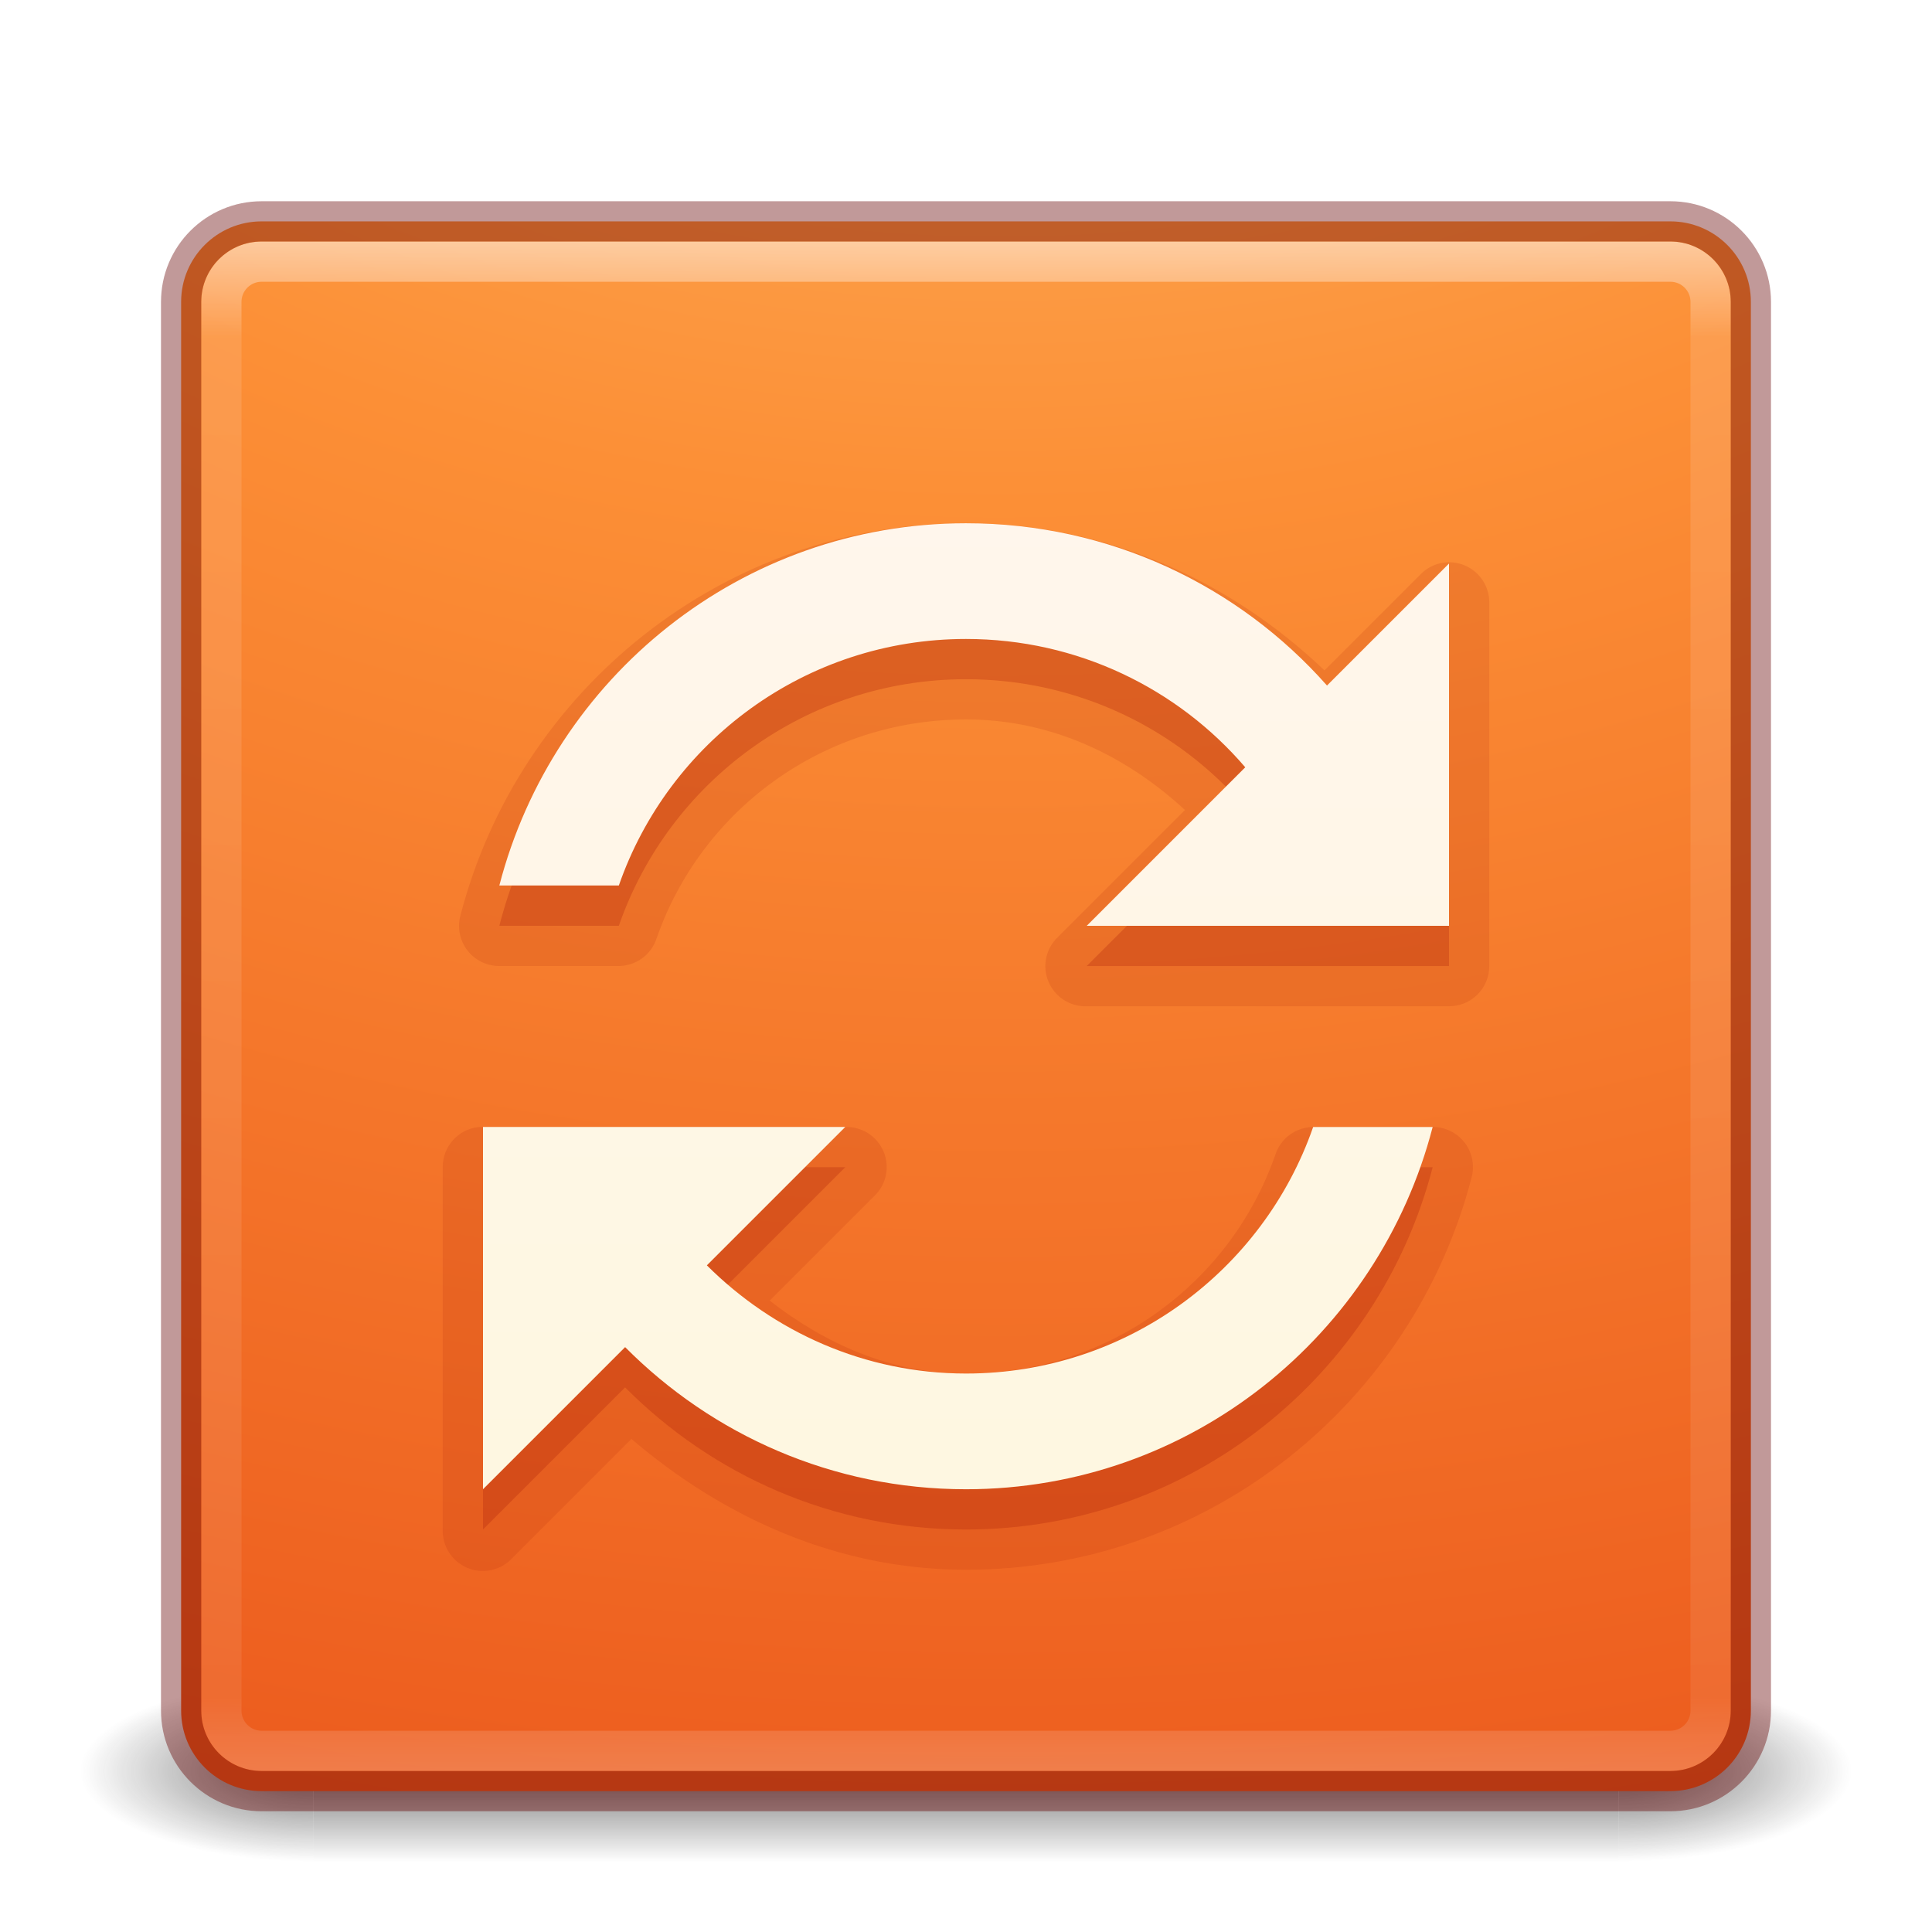
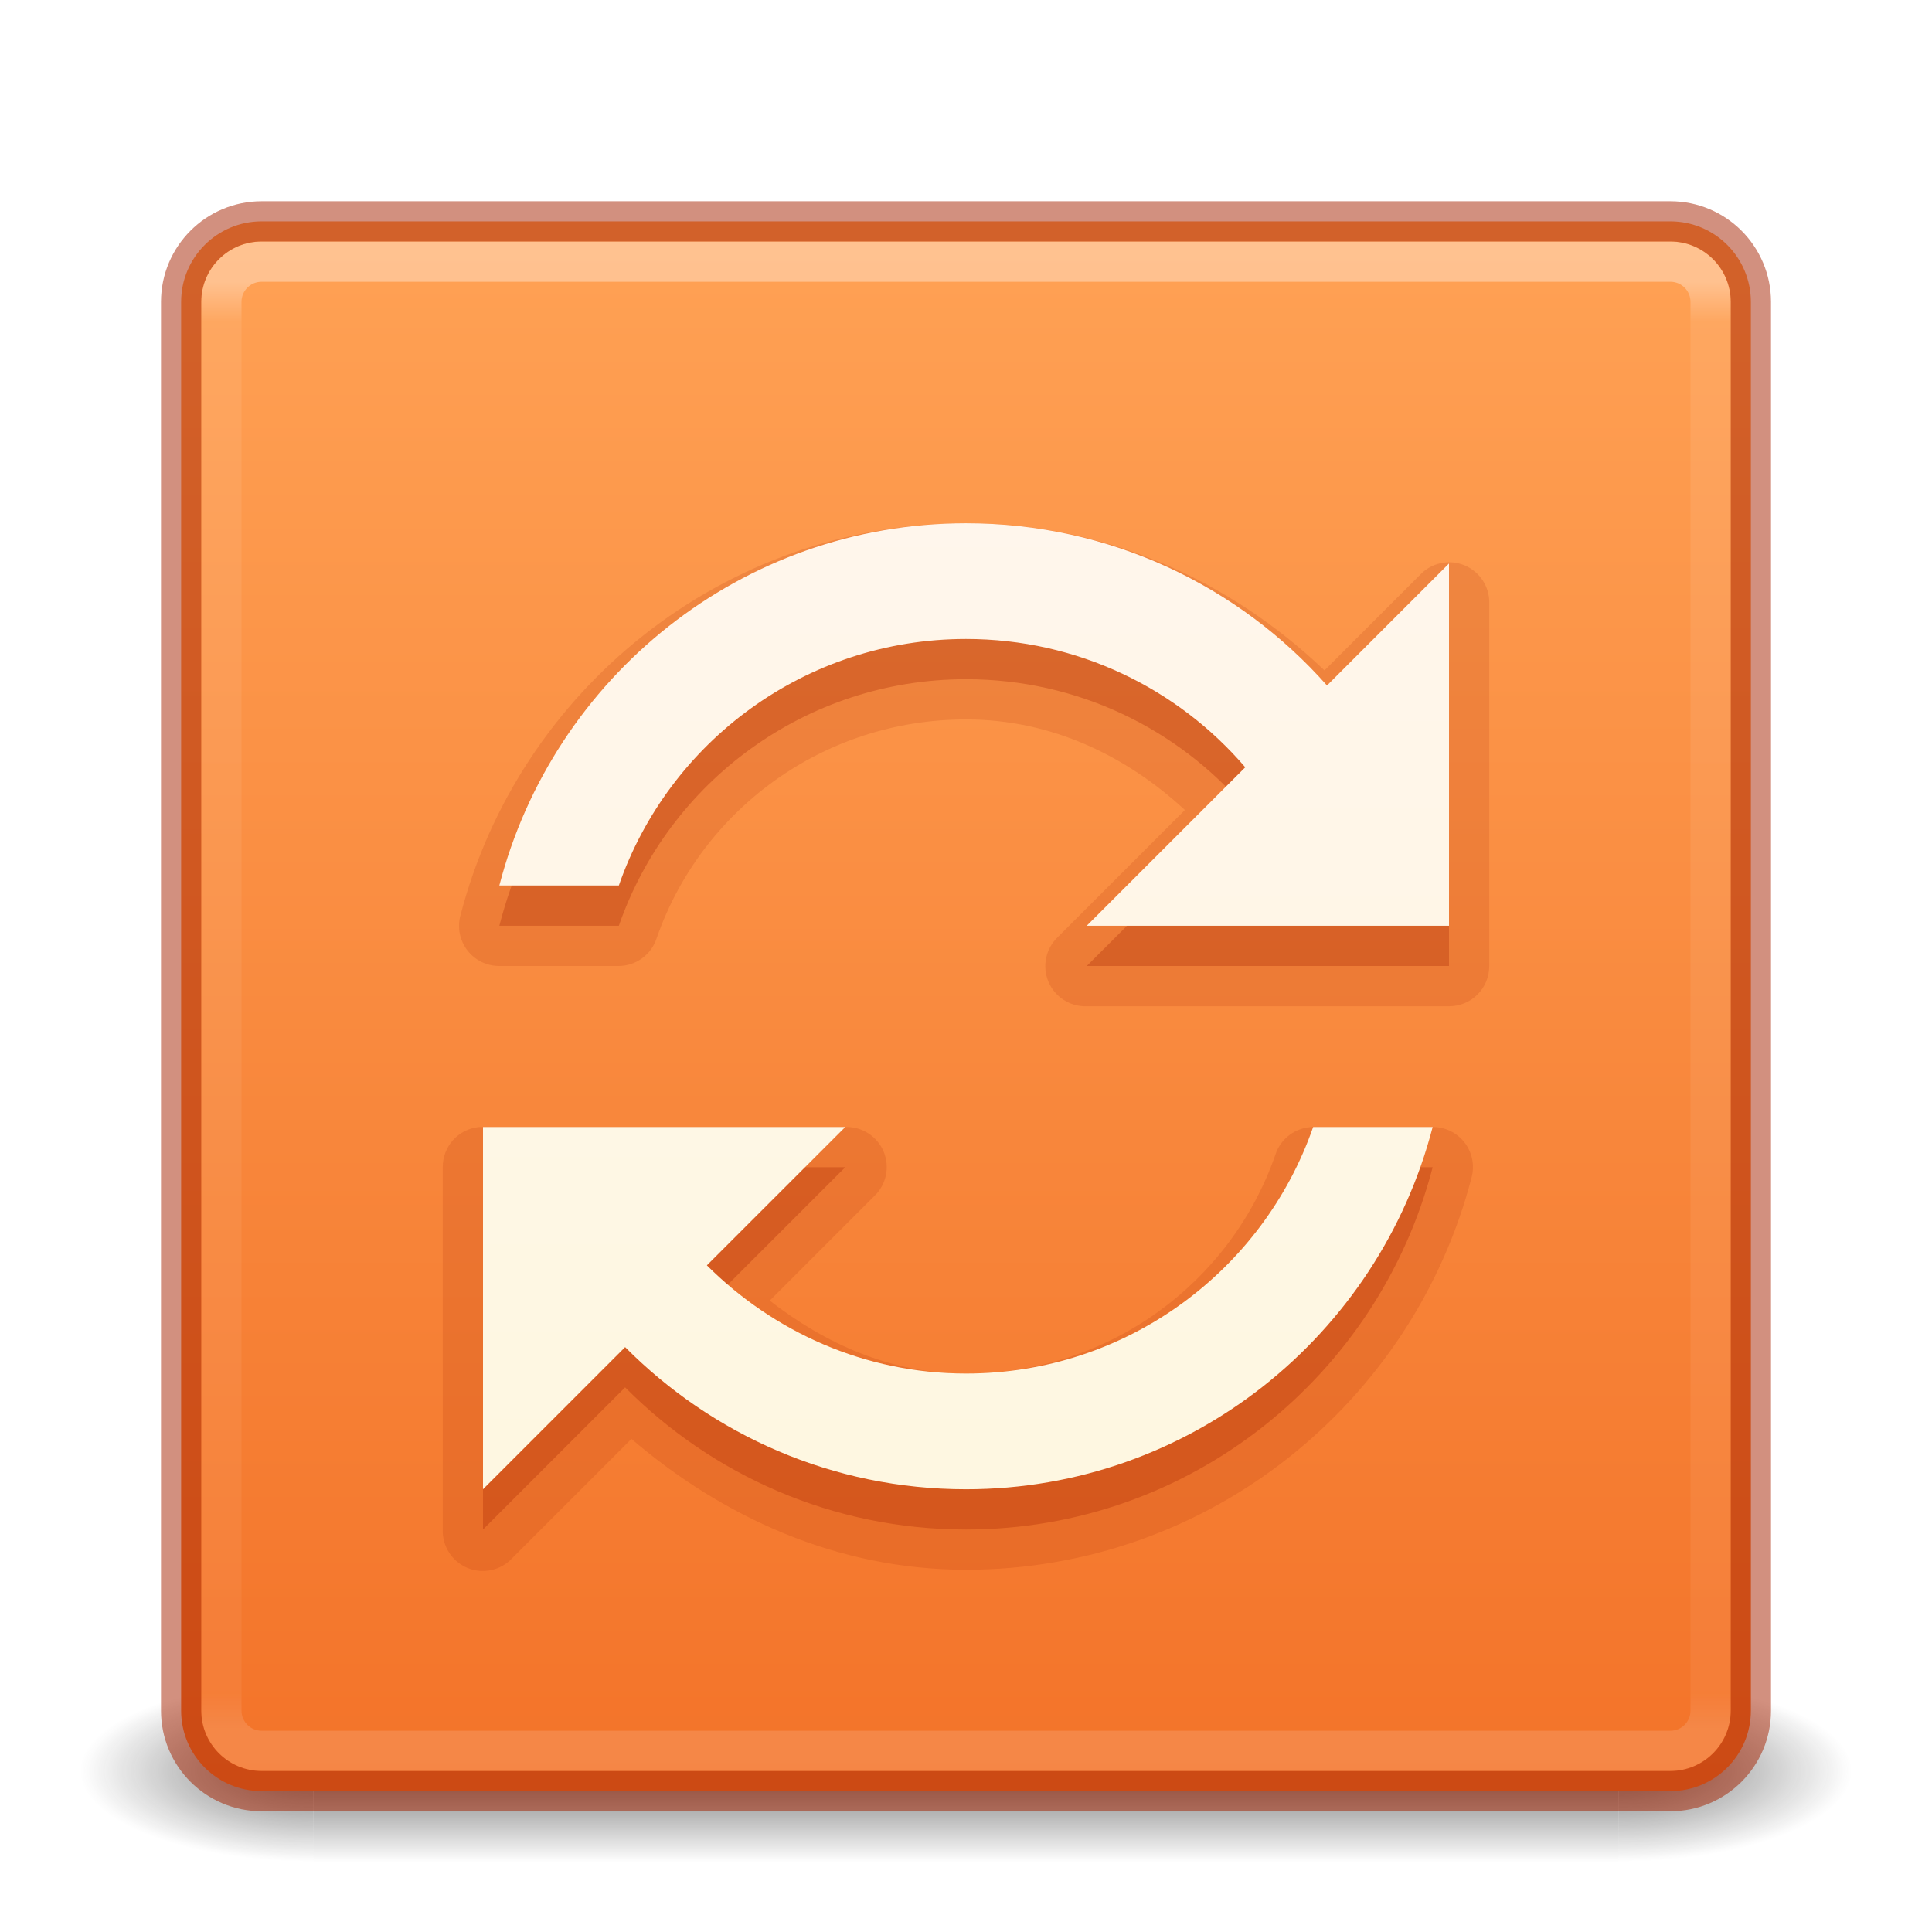
- <svg xmlns="http://www.w3.org/2000/svg" xmlns:xlink="http://www.w3.org/1999/xlink" version="1.1" width="48" height="48" id="svg3111">
-   <defs id="defs3113">
-     <linearGradient x1="167.983" y1="6.833" x2="167.983" y2="61.692" id="linearGradient3012" xlink:href="#linearGradient5803-1" gradientUnits="userSpaceOnUse" gradientTransform="matrix(0.710907,0,0,0.710907,-91.2118,1.142943)" />
-     <linearGradient id="linearGradient5803-1">
-       <stop id="stop5805-6" style="stop-color:#fff5ef;stop-opacity:1" offset="0" />
-       <stop id="stop5807-3" style="stop-color:#fef8dd;stop-opacity:1" offset="1" />
+ <svg xmlns="http://www.w3.org/2000/svg" xmlns:xlink="http://www.w3.org/1999/xlink" version="1.1" width="48" height="48" id="svg6649">
+   <defs id="defs6651">
+     <linearGradient id="linearGradient854">
+       <stop style="stop-color:#ffa154;stop-opacity:1" offset="0" id="stop850" />
+       <stop style="stop-color:#f37329;stop-opacity:1" offset="1" id="stop852" />
    </linearGradient>
-     <linearGradient x1="24" y1="5" x2="24" y2="43" id="linearGradient3028" xlink:href="#linearGradient3924-1" gradientUnits="userSpaceOnUse" gradientTransform="translate(4e-6,1.000006)" />
+     <linearGradient x1="39" y1="6" x2="39" y2="41.945" id="linearGradient3058" xlink:href="#linearGradient3924-1" gradientUnits="userSpaceOnUse" gradientTransform="translate(4e-6,1.000006)" />
    <linearGradient id="linearGradient3924-1">
      <stop id="stop3926-3" style="stop-color:#ffffff;stop-opacity:1" offset="0" />
-       <stop id="stop3928-91" style="stop-color:#ffffff;stop-opacity:0.235" offset="0.063" />
-       <stop id="stop3930-6" style="stop-color:#ffffff;stop-opacity:0.157" offset="0.951" />
+       <stop id="stop3928-91" style="stop-color:#ffffff;stop-opacity:0.235" offset="0.028" />
+       <stop id="stop3930-6" style="stop-color:#ffffff;stop-opacity:0.157" offset="0.974" />
      <stop id="stop3932-6" style="stop-color:#ffffff;stop-opacity:0.392" offset="1" />
-     </linearGradient>
-     <radialGradient cx="6.73" cy="9.957" r="12.672" fx="6.2" fy="9.957" id="radialGradient3031" xlink:href="#linearGradient2867-449-88-871-390-598-476-591-434-148-57-177-8-3-3-6-4-8-8-8" gradientUnits="userSpaceOnUse" gradientTransform="matrix(0,9.497552,-11.65996,0,140.9306,-79.16098)" />
-     <linearGradient id="linearGradient2867-449-88-871-390-598-476-591-434-148-57-177-8-3-3-6-4-8-8-8">
-       <stop id="stop3750-1-0-7-6-6-1-3-9" style="stop-color:#ffcd7d;stop-opacity:1" offset="0" />
-       <stop id="stop3752-3-7-4-0-32-8-923-0" style="stop-color:#fc8f36;stop-opacity:1" offset="0.262" />
-       <stop id="stop3754-1-8-5-2-7-6-7-1" style="stop-color:#e23a0e;stop-opacity:1" offset="0.705" />
-       <stop id="stop3756-1-6-2-6-6-1-96-6" style="stop-color:#ac441f;stop-opacity:1" offset="1" />
    </linearGradient>
    <radialGradient cx="4.993" cy="43.5" r="2.5" fx="4.993" fy="43.5" id="radialGradient3013" xlink:href="#linearGradient3688-166-749" gradientUnits="userSpaceOnUse" gradientTransform="matrix(2.003784,0,0,1.4,27.98813,-17.4)" />
    <linearGradient id="linearGradient3688-166-749">
      <stop id="stop2883" style="stop-color:#181818;stop-opacity:1" offset="0" />
      <stop id="stop2885" style="stop-color:#181818;stop-opacity:0" offset="1" />
    </linearGradient>
    <radialGradient cx="4.993" cy="43.5" r="2.5" fx="4.993" fy="43.5" id="radialGradient3015" xlink:href="#linearGradient3688-464-309" gradientUnits="userSpaceOnUse" gradientTransform="matrix(2.003784,0,0,1.4,-20.01187,-104.4)" />
    <linearGradient id="linearGradient3688-464-309">
      <stop id="stop2889" style="stop-color:#181818;stop-opacity:1" offset="0" />
      <stop id="stop2891" style="stop-color:#181818;stop-opacity:0" offset="1" />
    </linearGradient>
    <linearGradient id="linearGradient3702-501-757">
      <stop id="stop2895" style="stop-color:#181818;stop-opacity:0" offset="0" />
      <stop id="stop2897" style="stop-color:#181818;stop-opacity:1" offset="0.5" />
      <stop id="stop2899" style="stop-color:#181818;stop-opacity:0" offset="1" />
    </linearGradient>
-     <linearGradient x1="25.058" y1="47.028" x2="25.058" y2="39.999" id="linearGradient3109" xlink:href="#linearGradient3702-501-757" gradientUnits="userSpaceOnUse" />
+     <linearGradient x1="25.058" y1="47.028" x2="25.058" y2="39.999" id="linearGradient6647" xlink:href="#linearGradient3702-501-757" gradientUnits="userSpaceOnUse" />
+     <linearGradient xlink:href="#linearGradient854" id="linearGradient856" x1="23.528" y1="6.083" x2="23.528" y2="44.233" gradientUnits="userSpaceOnUse" />
+     <linearGradient x1="167.983" y1="6.833" x2="167.983" y2="61.692" id="linearGradient3012" xlink:href="#linearGradient5803-1" gradientUnits="userSpaceOnUse" gradientTransform="matrix(0.710907,0,0,0.710907,-91.2118,1.142943)" />
+     <linearGradient id="linearGradient5803-1">
+       <stop id="stop5805-6" style="stop-color:#fff5ef;stop-opacity:1" offset="0" />
+       <stop id="stop5807-3" style="stop-color:#fef8dd;stop-opacity:1" offset="1" />
+     </linearGradient>
  </defs>
-   <g id="layer1">
-     <g transform="matrix(1.157895,0,0,0.6428571,-3.789476,16.03572)" id="g3712-5" style="opacity:0.6">
-       <rect width="5" height="7" x="38" y="40" id="rect2801-3" style="fill:url(#radialGradient3013);fill-opacity:1;stroke:none" />
-       <rect width="5" height="7" x="-10" y="-47" transform="scale(-1,-1)" id="rect3696-6" style="fill:url(#radialGradient3015);fill-opacity:1;stroke:none" />
-       <rect width="28" height="7" x="10" y="40" id="rect3700-4" style="fill:url(#linearGradient3109);fill-opacity:1;stroke:none" />
-     </g>
-     <rect width="39" height="39" rx="2" ry="2" x="4.5" y="5.5" id="rect5505-21" style="color:#000000;fill:url(#radialGradient3031);fill-opacity:1;fill-rule:nonzero;stroke:none;stroke-width:1;marker:none;visibility:visible;display:inline;overflow:visible;enable-background:accumulate" />
-     <rect width="37" height="37" rx="1" ry="1" x="5.5" y="6.5" id="rect6741" style="opacity:0.5;fill:none;stroke:url(#linearGradient3028);stroke-width:1;stroke-linecap:round;stroke-linejoin:round;stroke-miterlimit:4;stroke-opacity:1;stroke-dasharray:none;stroke-dashoffset:0" />
-     <rect width="39" height="39" rx="2" ry="2" x="4.5" y="5.5" id="rect5505-21-3-2" style="opacity:0.4;color:#000000;fill:none;stroke:#640000;stroke-width:1;stroke-linecap:round;stroke-linejoin:round;stroke-miterlimit:4;stroke-opacity:1;stroke-dasharray:none;stroke-dashoffset:0;marker:none;visibility:visible;display:inline;overflow:visible;enable-background:accumulate" />
-     <path d="m 24,13 c -6.041,0 -11.113,4.154 -12.562,9.75 a 0.996,0.996 0 0 0 0.969,1.25 l 2.969,0 a 0.996,0.996 0 0 0 0.938,-0.688 c 1.103,-3.175 4.124,-5.438 7.688,-5.438 2.134,0 3.989,0.913 5.438,2.25 l -3.156,3.156 A 0.996,0.996 0 0 0 27,25 l 9,0 a 0.996,0.996 0 0 0 1,-1 l 0,-9 a 0.996,0.996 0 0 0 -1.719,-0.719 l -2.375,2.375 C 30.578,14.432 27.467,13 24,13 z m -12.094,15 a 0.996,0.996 0 0 0 -0.906,1 l 0,9 a 0.996,0.996 0 0 0 1.719,0.719 l 2.969,-2.969 c 2.26,1.934 5.105,3.25 8.312,3.25 6.041,0 11.113,-4.154 12.562,-9.75 a 0.996,0.996 0 0 0 -0.969,-1.25 l -2.969,0 a 0.996,0.996 0 0 0 -0.938,0.688 c -1.103,3.175 -4.124,5.438 -7.688,5.438 -1.871,0 -3.502,-0.745 -4.875,-1.812 l 2.594,-2.594 A 0.996,0.996 0 0 0 21,28 l -9,0 a 0.996,0.996 0 0 0 -0.094,0 z" id="path4451" style="opacity:0.15;color:#000000;fill:#ae2109;fill-opacity:1;fill-rule:nonzero;stroke:none;stroke-width:1;marker:none;visibility:visible;display:inline;overflow:visible;enable-background:accumulate" />
-     <path d="m 24,14 c -5.585,0 -10.256,3.833 -11.594,9 l 2.969,0 c 1.24,-3.569 4.636,-6.125 8.625,-6.125 2.775,0 5.263,1.234 6.938,3.188 l -3.938,3.938 9,0 0,-9 -3.031,3.031 C 30.778,15.553 27.57,14 24,14 z m -12,15 0,9 3.531,-3.531 c 2.165,2.179 5.152,3.531 8.469,3.531 5.585,0 10.256,-3.833 11.594,-9 l -2.969,0 c -1.24,3.569 -4.636,6.125 -8.625,6.125 -2.518,0 -4.785,-1.039 -6.438,-2.688 l 3.438,-3.438 -9,0 z" id="path4285-6" style="opacity:0.3;color:#000000;fill:#ae2109;fill-opacity:1;fill-rule:nonzero;stroke:none;stroke-width:1;marker:none;visibility:visible;display:inline;overflow:visible;enable-background:accumulate" />
-     <path d="m 24,13 c -5.585,0 -10.256,3.833 -11.594,9 l 2.969,0 c 1.24,-3.569 4.636,-6.125 8.625,-6.125 2.775,0 5.263,1.234 6.938,3.188 l -3.938,3.938 9,0 0,-9 -3.031,3.031 C 30.778,14.553 27.57,13 24,13 z m -12,15 0,9 3.531,-3.531 c 2.165,2.179 5.152,3.531 8.469,3.531 5.585,0 10.256,-3.833 11.594,-9 l -2.969,0 c -1.24,3.569 -4.636,6.125 -8.625,6.125 -2.518,0 -4.785,-1.039 -6.438,-2.688 l 3.438,-3.438 -9,0 z" id="path4285" style="color:#000000;fill:url(#linearGradient3012);fill-opacity:1;fill-rule:nonzero;stroke:none;stroke-width:1;marker:none;visibility:visible;display:inline;overflow:visible;enable-background:accumulate" />
+   <g style="opacity:0.6" id="g3712-5" transform="matrix(1.157895,0,0,0.6428571,-3.789476,16.03572)">
+     <rect style="fill:url(#radialGradient3013);fill-opacity:1;stroke:none" id="rect2801-3" y="40" x="38" height="7" width="5" />
+     <rect style="fill:url(#radialGradient3015);fill-opacity:1;stroke:none" id="rect3696-6" transform="scale(-1)" y="-47" x="-10" height="7" width="5" />
+     <rect style="fill:url(#linearGradient6647);fill-opacity:1;stroke:none" id="rect3700-4" y="40" x="10" height="7" width="28" />
  </g>
+   <rect style="color:#000000;display:inline;overflow:visible;visibility:visible;opacity:1;fill:url(#linearGradient856);fill-opacity:1;fill-rule:nonzero;stroke:none;stroke-width:1;marker:none;enable-background:accumulate" id="rect5505-21" y="5.5" x="4.5" ry="2" rx="2" height="39" width="39" />
+   <rect style="opacity:0.35;fill:none;stroke:url(#linearGradient3058);stroke-width:1;stroke-linecap:round;stroke-linejoin:round;stroke-miterlimit:4;stroke-dasharray:none;stroke-dashoffset:0;stroke-opacity:1" id="rect6741" y="6.5" x="5.5" ry="1" rx="1" height="37" width="37" />
+   <rect style="color:#000000;display:inline;overflow:visible;visibility:visible;opacity:0.5;fill:none;stroke:#a62100;stroke-width:1;stroke-linecap:round;stroke-linejoin:round;stroke-miterlimit:4;stroke-dasharray:none;stroke-dashoffset:0;stroke-opacity:1;marker:none;enable-background:accumulate" id="rect5505-21-3-2" y="5.5" x="4.5" ry="2" rx="2" height="39" width="39" />
+   <path style="color:#000000;display:inline;overflow:visible;visibility:visible;opacity:0.15;fill:#a62100;fill-opacity:1;fill-rule:nonzero;stroke:none;stroke-width:1;marker:none;enable-background:accumulate" id="path4451" d="m 24,13 c -6.041,0 -11.113,4.154 -12.562,9.75 a 0.996,0.996 0 0 0 0.969,1.25 H 15.375 a 0.996,0.996 0 0 0 0.938,-0.688 c 1.103,-3.175 4.124,-5.438 7.688,-5.438 2.134,0 3.989,0.913 5.438,2.25 l -3.156,3.156 A 0.996,0.996 0 0 0 27,25 h 9 a 0.996,0.996 0 0 0 1,-1 v -9 a 0.996,0.996 0 0 0 -1.719,-0.719 l -2.375,2.375 C 30.578,14.432 27.467,13 24,13 Z m -12.094,15 a 0.996,0.996 0 0 0 -0.906,1 v 9 a 0.996,0.996 0 0 0 1.719,0.719 l 2.969,-2.969 c 2.26,1.934 5.105,3.25 8.312,3.25 6.041,0 11.113,-4.154 12.562,-9.75 a 0.996,0.996 0 0 0 -0.969,-1.25 H 32.625 a 0.996,0.996 0 0 0 -0.938,0.688 c -1.103,3.175 -4.124,5.438 -7.688,5.438 -1.871,0 -3.502,-0.745 -4.875,-1.812 l 2.594,-2.594 A 0.996,0.996 0 0 0 21,28 h -9 a 0.996,0.996 0 0 0 -0.094,0 z" />
+   <path style="color:#000000;display:inline;overflow:visible;visibility:visible;opacity:0.3;fill:#a62100;fill-opacity:1;fill-rule:nonzero;stroke:none;stroke-width:1;marker:none;enable-background:accumulate" id="path4285-6" d="m 24,14 c -5.585,0 -10.256,3.833 -11.594,9 H 15.375 c 1.24,-3.569 4.636,-6.125 8.625,-6.125 2.775,0 5.263,1.234 6.938,3.188 L 27,24 h 9 v -9 l -3.031,3.031 C 30.778,15.553 27.57,14 24,14 Z m -12,15 v 9 l 3.531,-3.531 c 2.165,2.179 5.152,3.531 8.469,3.531 5.585,0 10.256,-3.833 11.594,-9 H 32.625 c -1.24,3.569 -4.636,6.125 -8.625,6.125 -2.518,0 -4.785,-1.039 -6.438,-2.688 L 21,29 Z" />
+   <path style="color:#000000;display:inline;overflow:visible;visibility:visible;opacity:1;fill:url(#linearGradient3012);fill-opacity:1;fill-rule:nonzero;stroke:none;stroke-width:1;marker:none;enable-background:accumulate" id="path4285" d="m 24,13 c -5.585,0 -10.256,3.833 -11.594,9 H 15.375 c 1.24,-3.569 4.636,-6.125 8.625,-6.125 2.775,0 5.263,1.234 6.938,3.188 L 27,23 h 9 v -9 l -3.031,3.031 C 30.778,14.553 27.57,13 24,13 Z m -12,15 v 9 l 3.531,-3.531 c 2.165,2.179 5.152,3.531 8.469,3.531 5.585,0 10.256,-3.833 11.594,-9 H 32.625 c -1.24,3.569 -4.636,6.125 -8.625,6.125 -2.518,0 -4.785,-1.039 -6.438,-2.688 L 21,28 Z" />
</svg>
